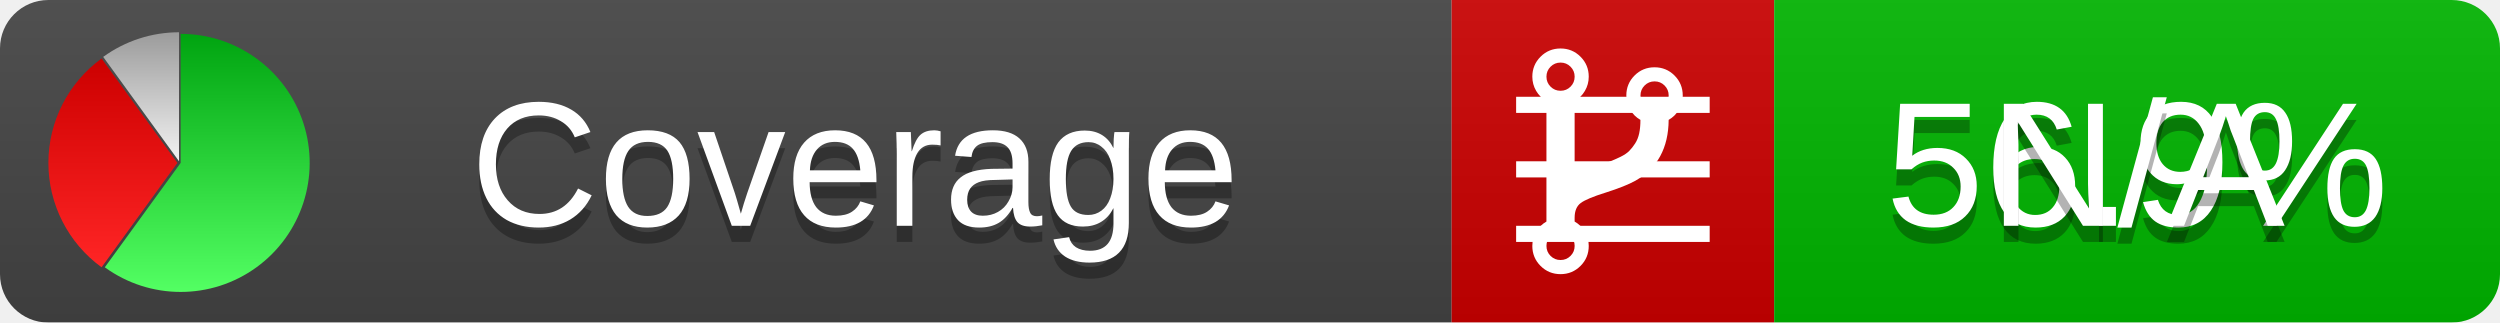
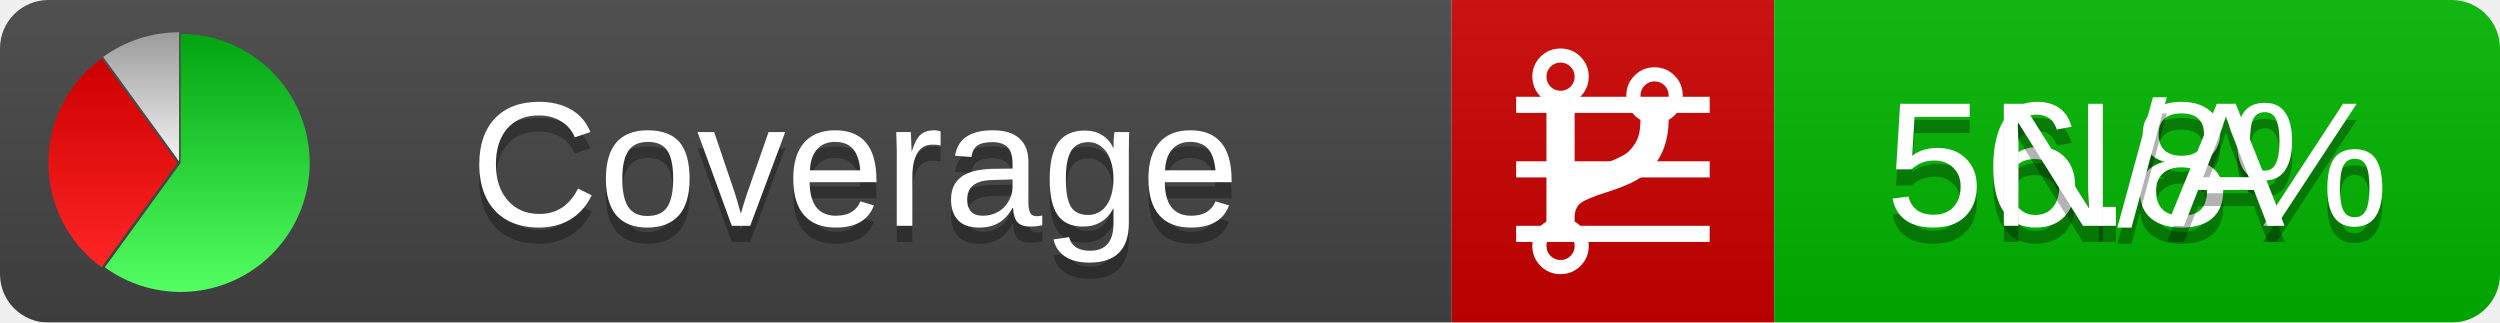
<svg xmlns="http://www.w3.org/2000/svg" xmlns:xlink="http://www.w3.org/1999/xlink" width="155" height="20">
  <style type="text/css">
          
            @keyframes fadeout {
              0 % { visibility: visible; opacity: 1; }
              40% { visibility: visible; opacity: 1; }
              50% { visibility: hidden; opacity: 0; }
              90% { visibility: hidden; opacity: 0; }
              100% { visibility: visible; opacity: 1; }
            }
            @keyframes fadein {
              0% { visibility: hidden; opacity: 0; }
              40% { visibility: hidden; opacity: 0; }
              50% { visibility: visible; opacity: 1; }
              90% { visibility: visible; opacity: 1; }
              100% { visibility: hidden; opacity: 0; }
            }
            .linecoverage {
                animation-duration: 10s;
                animation-name: fadeout;
                animation-iteration-count: infinite;
            }
            .branchcoverage {
                animation-duration: 10s;
                animation-name: fadein;
                animation-iteration-count: infinite;
            }
          
    </style>
  <defs>
    <linearGradient id="gradient" x2="0" y2="100%">
      <stop offset="0" stop-color="#bbb" stop-opacity=".1" />
      <stop offset="1" stop-opacity=".1" />
    </linearGradient>
    <linearGradient id="green" x2="0" y2="100%">
      <stop offset="0" stop-color="#00A410" />
      <stop offset="1" stop-color="#53FF63" />
    </linearGradient>
    <linearGradient id="red" x2="0" y2="100%">
      <stop offset="0" stop-color="#C00" />
      <stop offset="1" stop-color="#FF2525" />
    </linearGradient>
    <linearGradient id="gray" x2="0" y2="100%">
      <stop offset="0" stop-color="#9B9B9B" />
      <stop offset="1" stop-color="#F3F3F3" />
    </linearGradient>
    <mask id="mask">
      <rect width="155" height="20" rx="3" fill="#fff" />
    </mask>
    <g id="icon">
      <path style="fill:url(#green);" d="M205,202.5 l0,-200 a200,200 0 1,1 -117.558,361.803 z" />
      <path style="fill:url(#red);" d="M200,202.5 l-117.558,161.803 a200,200 0 0,1 0,-323.607 z" />
      <path style="fill:url(#gray);" d="M202.5,200 l-117.558,-161.803 a200,200 0 0,1 117.558,-38.196 z" />
    </g>
  </defs>
  <g mask="url(#mask)">
    <rect x="0" y="0" width="90" height="20" fill="#444" />
    <rect x="90" y="0" width="20" height="20" fill="#c00" />
    <rect x="110" y="0" width="45" height="20" fill="#00B600" />
    <rect x="0" y="0" width="155" height="20" fill="url(#gradient)" />
  </g>
  <g>
    <path class="linecoverage" stroke="#fff" d="M94 6.5 h12 M94 10.5 h12 M94 14.5 h12" />
    <path class="branchcoverage" fill="#fff" d="m 97.628,15.247 q 0,-0.364 -0.255,-0.619 -0.255,-0.255 -0.619,-0.255 -0.364,0 -0.619,0.255 -0.255,0.255 -0.255,0.619 0,0.364 0.255,0.619 0.255,0.255 0.619,0.255 0.364,0 0.619,-0.255 0.255,-0.255 0.255,-0.619 z m 0,-10.493 q 0,-0.364 -0.255,-0.619 -0.255,-0.255 -0.619,-0.255 -0.364,0 -0.619,0.255 -0.255,0.255 -0.255,0.619 0,0.364 0.255,0.619 0.255,0.255 0.619,0.255 0.364,0 0.619,-0.255 0.255,-0.255 0.255,-0.619 z m 5.83,1.166 q 0,-0.364 -0.255,-0.619 -0.255,-0.255 -0.619,-0.255 -0.364,0 -0.619,0.255 -0.255,0.255 -0.255,0.619 0,0.364 0.255,0.619 0.255,0.255 0.619,0.255 0.364,0 0.619,-0.255 0.255,-0.255 0.255,-0.619 z m 0.874,0 q 0,0.474 -0.237,0.879 -0.237,0.405 -0.638,0.633 -0.018,2.614 -2.059,3.771 -0.619,0.346 -1.849,0.738 -1.166,0.364 -1.544,0.647 -0.378,0.282 -0.378,0.911 l 0,0.237 q 0.401,0.228 0.638,0.633 0.237,0.405 0.237,0.879 0,0.729 -0.51,1.239 -0.51,0.51 -1.239,0.51 -0.729,0 -1.239,-0.51 -0.51,-0.51 -0.51,-1.239 0,-0.474 0.237,-0.879 0.237,-0.405 0.638,-0.633 l 0,-7.469 q -0.401,-0.228 -0.638,-0.633 -0.237,-0.405 -0.237,-0.879 0,-0.729 0.51,-1.239 0.51,-0.51 1.239,-0.51 0.729,0 1.239,0.51 0.51,0.51 0.51,1.239 0,0.474 -0.237,0.879 -0.237,0.405 -0.638,0.633 l 0,4.527 q 0.492,-0.237 1.403,-0.519 0.501,-0.155 0.797,-0.269 0.296,-0.114 0.642,-0.282 0.346,-0.169 0.537,-0.36 0.191,-0.191 0.369,-0.465 0.178,-0.273 0.255,-0.633 0.077,-0.36 0.077,-0.833 -0.401,-0.228 -0.638,-0.633 -0.237,-0.405 -0.237,-0.879 0,-0.729 0.51,-1.239 0.51,-0.51 1.239,-0.51 0.729,0 1.239,0.51 0.51,0.51 0.51,1.239 z" />
  </g>
  <g fill="#fff" text-anchor="middle" font-family="Verdana,Arial,Geneva,sans-serif" font-size="11">
    <a xlink:href="https://github.com/danielpalme/ReportGenerator" target="_top">
      <use xlink:href="#icon" transform="translate(3,2) scale(.04)" />
    </a>
    <text x="53" y="15" fill="#010101" fill-opacity=".3">Coverage</text>
    <text x="53" y="14" fill="#fff">Coverage</text>
-     <text class="linecoverage" x="132.5" y="15" fill="#010101" fill-opacity=".3">56.9%</text>
-     <text class="linecoverage" x="132.5" y="14">56.9%</text>
+     <text class="linecoverage" x="132.5" y="15" fill="#010101" fill-opacity=".3">56.8%</text>
+     <text class="linecoverage" x="132.5" y="14">56.8%</text>
    <text class="branchcoverage" x="132.5" y="15" fill="#010101" fill-opacity=".3">N/A</text>
    <text class="branchcoverage" x="132.5" y="14">N/A</text>
  </g>
  <g>
    <rect class="linecoverage" x="90" y="0" width="65" height="20" fill-opacity="0" />
    <rect class="branchcoverage" x="90" y="0" width="65" height="20" fill-opacity="0" />
  </g>
</svg>
